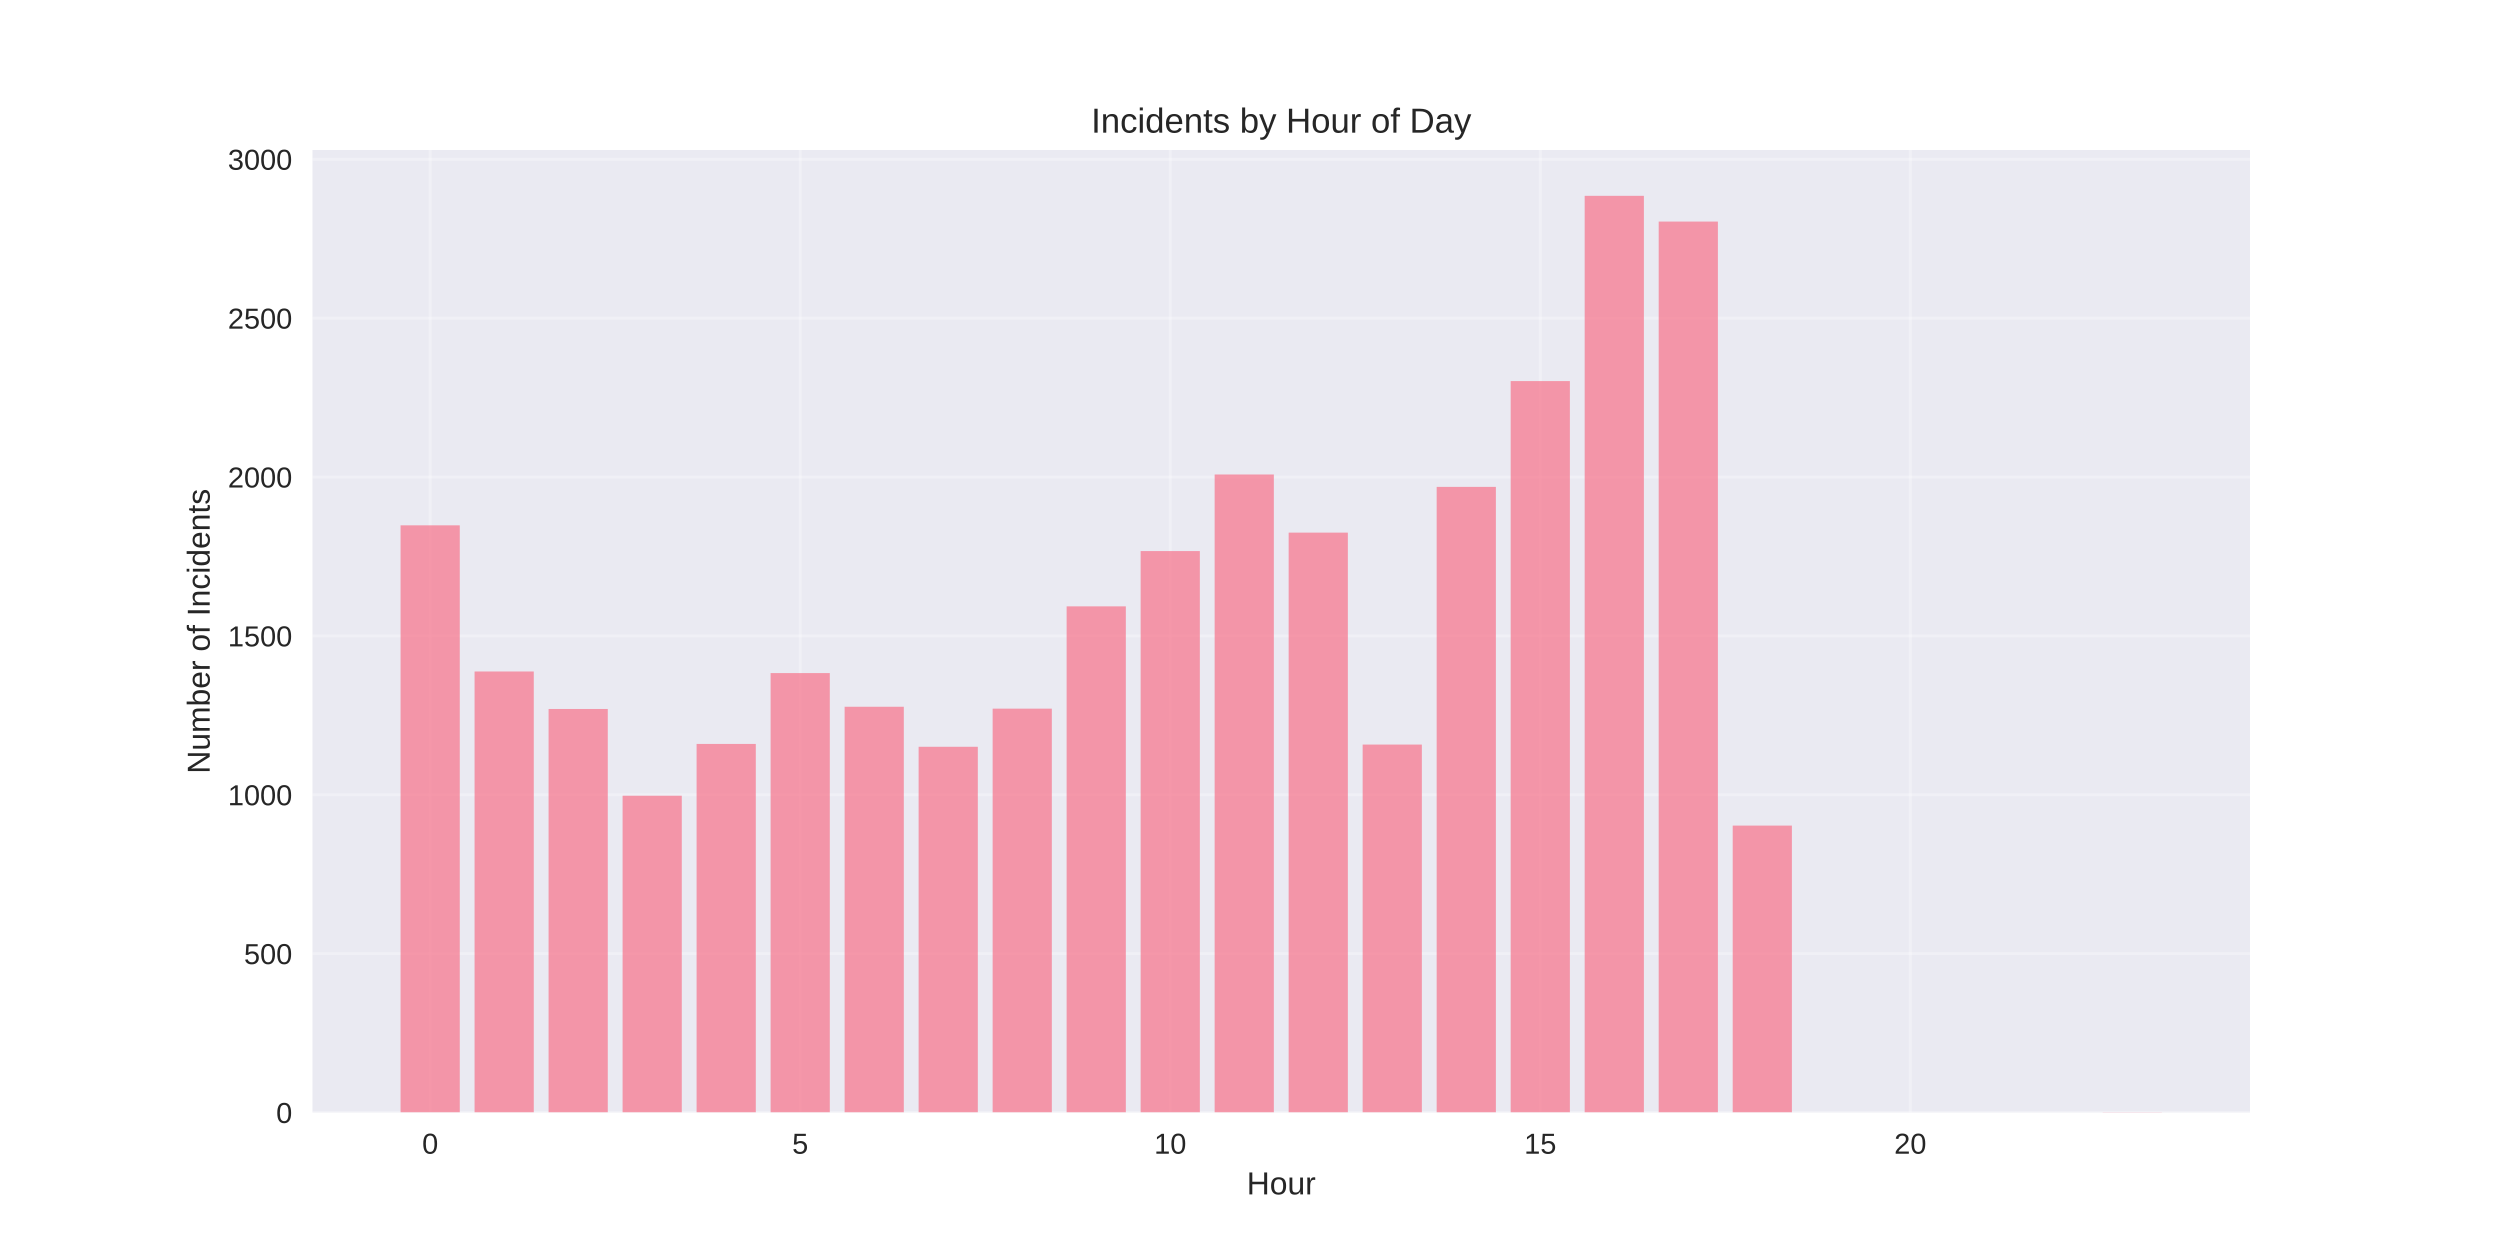
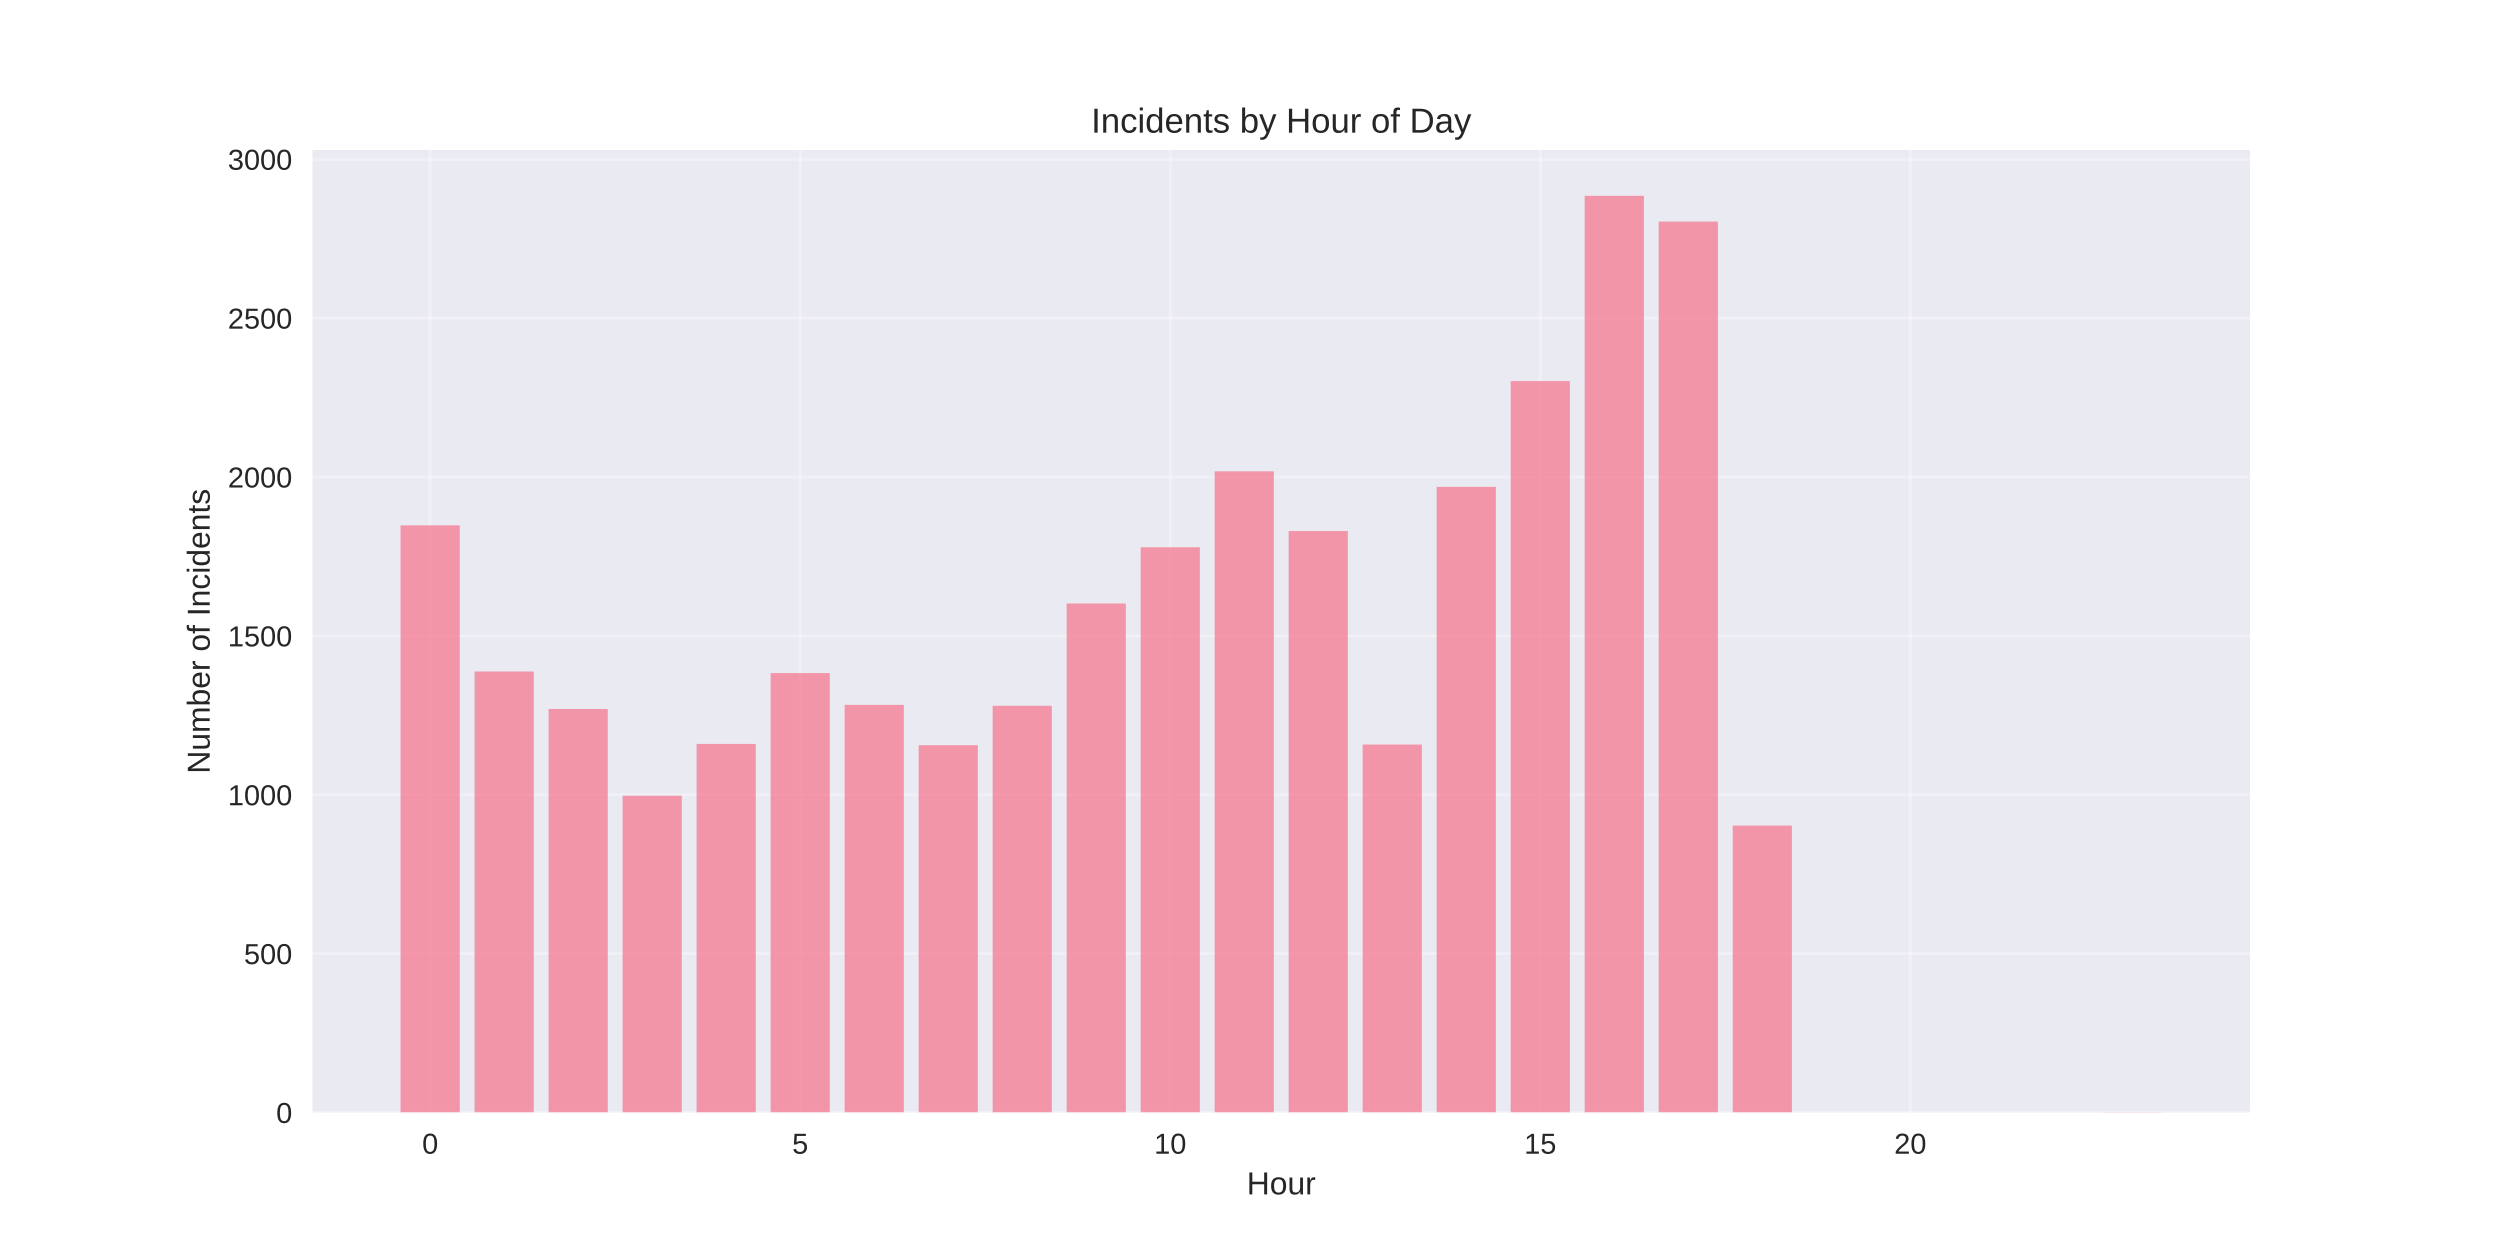
<svg xmlns="http://www.w3.org/2000/svg" width="864pt" height="432pt" viewBox="0 0 864 432" version="1.1">
  <defs>
    <style type="text/css">*{stroke-linejoin: round; stroke-linecap: butt}</style>
  </defs>
  <g id="figure_1">
    <g id="patch_1">
      <path d="M 0 432  L 864 432  L 864 0  L 0 0  z " style="fill: #ffffff" />
    </g>
    <g id="axes_1">
      <g id="patch_2">
        <path d="M 108 384.48  L 777.6 384.48  L 777.6 51.84  L 108 51.84  z " style="fill: #eaeaf2" />
      </g>
      <g id="matplotlib.axis_1">
        <g id="xtick_1">
          <g id="line2d_1">
-             <path d="M 148.667 384.48  L 148.667 51.84  " clip-path="url(#p029f61474f)" style="fill: none; stroke: #ffffff; stroke-opacity: 0.3; stroke-linecap: round" />
+             <path d="M 148.667 384.48  L 148.667 51.84  " clip-path="url(#p95ae008929)" style="fill: none; stroke: #ffffff; stroke-opacity: 0.3; stroke-linecap: round" />
          </g>
          <g id="line2d_2" />
          <g id="text_1">
            <text style="fill: #262626; font: 10px 'Arial', 'Liberation Sans', 'DejaVu Sans', 'Bitstream Vera Sans', sans-serif; text-anchor: middle" x="148.667" y="398.727" transform="rotate(-0 148.6671 398.7269)">0</text>
          </g>
        </g>
        <g id="xtick_2">
          <g id="line2d_3">
-             <path d="M 276.551 384.48  L 276.551 51.84  " clip-path="url(#p029f61474f)" style="fill: none; stroke: #ffffff; stroke-opacity: 0.3; stroke-linecap: round" />
+             <path d="M 276.551 384.48  L 276.551 51.84  " clip-path="url(#p95ae008929)" style="fill: none; stroke: #ffffff; stroke-opacity: 0.3; stroke-linecap: round" />
          </g>
          <g id="line2d_4" />
          <g id="text_2">
            <text style="fill: #262626; font: 10px 'Arial', 'Liberation Sans', 'DejaVu Sans', 'Bitstream Vera Sans', sans-serif; text-anchor: middle" x="276.551" y="398.727" transform="rotate(-0 276.551 398.7269)">5</text>
          </g>
        </g>
        <g id="xtick_3">
          <g id="line2d_5">
-             <path d="M 404.435 384.48  L 404.435 51.84  " clip-path="url(#p029f61474f)" style="fill: none; stroke: #ffffff; stroke-opacity: 0.3; stroke-linecap: round" />
+             <path d="M 404.435 384.48  L 404.435 51.84  " clip-path="url(#p95ae008929)" style="fill: none; stroke: #ffffff; stroke-opacity: 0.3; stroke-linecap: round" />
          </g>
          <g id="line2d_6" />
          <g id="text_3">
            <text style="fill: #262626; font: 10px 'Arial', 'Liberation Sans', 'DejaVu Sans', 'Bitstream Vera Sans', sans-serif; text-anchor: middle" x="404.435" y="398.727" transform="rotate(-0 404.4348 398.7269)">10</text>
          </g>
        </g>
        <g id="xtick_4">
          <g id="line2d_7">
-             <path d="M 532.319 384.48  L 532.319 51.84  " clip-path="url(#p029f61474f)" style="fill: none; stroke: #ffffff; stroke-opacity: 0.3; stroke-linecap: round" />
+             <path d="M 532.319 384.48  L 532.319 51.84  " clip-path="url(#p95ae008929)" style="fill: none; stroke: #ffffff; stroke-opacity: 0.3; stroke-linecap: round" />
          </g>
          <g id="line2d_8" />
          <g id="text_4">
            <text style="fill: #262626; font: 10px 'Arial', 'Liberation Sans', 'DejaVu Sans', 'Bitstream Vera Sans', sans-serif; text-anchor: middle" x="532.319" y="398.727" transform="rotate(-0 532.3187 398.7269)">15</text>
          </g>
        </g>
        <g id="xtick_5">
          <g id="line2d_9">
-             <path d="M 660.203 384.48  L 660.203 51.84  " clip-path="url(#p029f61474f)" style="fill: none; stroke: #ffffff; stroke-opacity: 0.3; stroke-linecap: round" />
+             <path d="M 660.203 384.48  L 660.203 51.84  " clip-path="url(#p95ae008929)" style="fill: none; stroke: #ffffff; stroke-opacity: 0.3; stroke-linecap: round" />
          </g>
          <g id="line2d_10" />
          <g id="text_5">
            <text style="fill: #262626; font: 10px 'Arial', 'Liberation Sans', 'DejaVu Sans', 'Bitstream Vera Sans', sans-serif; text-anchor: middle" x="660.203" y="398.727" transform="rotate(-0 660.2026 398.7269)">20</text>
          </g>
        </g>
        <g id="text_6">
          <text style="fill: #262626; font: 11px 'Arial', 'Liberation Sans', 'DejaVu Sans', 'Bitstream Vera Sans', sans-serif; text-anchor: middle" x="442.8" y="412.773" transform="rotate(-0 442.8 412.7734)">Hour</text>
        </g>
      </g>
      <g id="matplotlib.axis_2">
        <g id="ytick_1">
          <g id="line2d_11">
-             <path d="M 108 384.48  L 777.6 384.48  " clip-path="url(#p029f61474f)" style="fill: none; stroke: #ffffff; stroke-opacity: 0.3; stroke-linecap: round" />
+             <path d="M 108 384.48  L 777.6 384.48  " clip-path="url(#p95ae008929)" style="fill: none; stroke: #ffffff; stroke-opacity: 0.3; stroke-linecap: round" />
          </g>
          <g id="line2d_12" />
          <g id="text_7">
            <text style="fill: #262626; font: 10px 'Arial', 'Liberation Sans', 'DejaVu Sans', 'Bitstream Vera Sans', sans-serif; text-anchor: end" x="101" y="388.103" transform="rotate(-0 101 388.1034)">0</text>
          </g>
        </g>
        <g id="ytick_2">
          <g id="line2d_13">
-             <path d="M 108 329.575  L 777.6 329.575  " clip-path="url(#p029f61474f)" style="fill: none; stroke: #ffffff; stroke-opacity: 0.3; stroke-linecap: round" />
+             <path d="M 108 329.575  L 777.6 329.575  " clip-path="url(#p95ae008929)" style="fill: none; stroke: #ffffff; stroke-opacity: 0.3; stroke-linecap: round" />
          </g>
          <g id="line2d_14" />
          <g id="text_8">
            <text style="fill: #262626; font: 10px 'Arial', 'Liberation Sans', 'DejaVu Sans', 'Bitstream Vera Sans', sans-serif; text-anchor: end" x="101" y="333.199" transform="rotate(-0 101 333.1988)">500</text>
          </g>
        </g>
        <g id="ytick_3">
          <g id="line2d_15">
-             <path d="M 108 274.671  L 777.6 274.671  " clip-path="url(#p029f61474f)" style="fill: none; stroke: #ffffff; stroke-opacity: 0.3; stroke-linecap: round" />
+             <path d="M 108 274.671  L 777.6 274.671  " clip-path="url(#p95ae008929)" style="fill: none; stroke: #ffffff; stroke-opacity: 0.3; stroke-linecap: round" />
          </g>
          <g id="line2d_16" />
          <g id="text_9">
            <text style="fill: #262626; font: 10px 'Arial', 'Liberation Sans', 'DejaVu Sans', 'Bitstream Vera Sans', sans-serif; text-anchor: end" x="101" y="278.294" transform="rotate(-0 101 278.2941)">1000</text>
          </g>
        </g>
        <g id="ytick_4">
          <g id="line2d_17">
-             <path d="M 108 219.766  L 777.6 219.766  " clip-path="url(#p029f61474f)" style="fill: none; stroke: #ffffff; stroke-opacity: 0.3; stroke-linecap: round" />
+             <path d="M 108 219.766  L 777.6 219.766  " clip-path="url(#p95ae008929)" style="fill: none; stroke: #ffffff; stroke-opacity: 0.3; stroke-linecap: round" />
          </g>
          <g id="line2d_18" />
          <g id="text_10">
            <text style="fill: #262626; font: 10px 'Arial', 'Liberation Sans', 'DejaVu Sans', 'Bitstream Vera Sans', sans-serif; text-anchor: end" x="101" y="223.389" transform="rotate(-0 101 223.3894)">1500</text>
          </g>
        </g>
        <g id="ytick_5">
          <g id="line2d_19">
-             <path d="M 108 164.861  L 777.6 164.861  " clip-path="url(#p029f61474f)" style="fill: none; stroke: #ffffff; stroke-opacity: 0.3; stroke-linecap: round" />
+             <path d="M 108 164.861  L 777.6 164.861  " clip-path="url(#p95ae008929)" style="fill: none; stroke: #ffffff; stroke-opacity: 0.3; stroke-linecap: round" />
          </g>
          <g id="line2d_20" />
          <g id="text_11">
            <text style="fill: #262626; font: 10px 'Arial', 'Liberation Sans', 'DejaVu Sans', 'Bitstream Vera Sans', sans-serif; text-anchor: end" x="101" y="168.485" transform="rotate(-0 101 168.4847)">2000</text>
          </g>
        </g>
        <g id="ytick_6">
          <g id="line2d_21">
-             <path d="M 108 109.957  L 777.6 109.957  " clip-path="url(#p029f61474f)" style="fill: none; stroke: #ffffff; stroke-opacity: 0.3; stroke-linecap: round" />
+             <path d="M 108 109.957  L 777.6 109.957  " clip-path="url(#p95ae008929)" style="fill: none; stroke: #ffffff; stroke-opacity: 0.3; stroke-linecap: round" />
          </g>
          <g id="line2d_22" />
          <g id="text_12">
            <text style="fill: #262626; font: 10px 'Arial', 'Liberation Sans', 'DejaVu Sans', 'Bitstream Vera Sans', sans-serif; text-anchor: end" x="101" y="113.58" transform="rotate(-0 101 113.58)">2500</text>
          </g>
        </g>
        <g id="ytick_7">
          <g id="line2d_23">
-             <path d="M 108 55.052  L 777.6 55.052  " clip-path="url(#p029f61474f)" style="fill: none; stroke: #ffffff; stroke-opacity: 0.3; stroke-linecap: round" />
+             <path d="M 108 55.052  L 777.6 55.052  " clip-path="url(#p95ae008929)" style="fill: none; stroke: #ffffff; stroke-opacity: 0.3; stroke-linecap: round" />
          </g>
          <g id="line2d_24" />
          <g id="text_13">
            <text style="fill: #262626; font: 10px 'Arial', 'Liberation Sans', 'DejaVu Sans', 'Bitstream Vera Sans', sans-serif; text-anchor: end" x="101" y="58.675" transform="rotate(-0 101 58.67536)">3000</text>
          </g>
        </g>
        <g id="text_14">
          <text style="fill: #262626; font: 11px 'Arial', 'Liberation Sans', 'DejaVu Sans', 'Bitstream Vera Sans', sans-serif; text-anchor: middle" x="72.474" y="218.16" transform="rotate(-90 72.47375 218.16)">Number of Incidents</text>
        </g>
      </g>
      <g id="patch_3">
-         <path d="M 138.436 384.48  L 158.898 384.48  L 158.898 181.552  L 138.436 181.552  z " clip-path="url(#p029f61474f)" style="fill: #f77189; opacity: 0.7" />
+         <path d="M 138.436 384.48  L 158.898 384.48  L 158.898 181.552  L 138.436 181.552  z " clip-path="url(#p95ae008929)" style="fill: #f77189; opacity: 0.7" />
      </g>
      <g id="patch_4">
-         <path d="M 164.013 384.48  L 184.475 384.48  L 184.475 232.065  L 164.013 232.065  z " clip-path="url(#p029f61474f)" style="fill: #f77189; opacity: 0.7" />
+         <path d="M 164.013 384.48  L 184.475 384.48  L 184.475 232.065  L 164.013 232.065  z " clip-path="url(#p95ae008929)" style="fill: #f77189; opacity: 0.7" />
      </g>
      <g id="patch_5">
-         <path d="M 189.59 384.48  L 210.051 384.48  L 210.051 245.022  L 189.59 245.022  z " clip-path="url(#p029f61474f)" style="fill: #f77189; opacity: 0.7" />
+         <path d="M 189.59 384.48  L 210.051 384.48  L 210.051 245.022  L 189.59 245.022  z " clip-path="url(#p95ae008929)" style="fill: #f77189; opacity: 0.7" />
      </g>
      <g id="patch_6">
-         <path d="M 215.167 384.48  L 235.628 384.48  L 235.628 275  L 215.167 275  z " clip-path="url(#p029f61474f)" style="fill: #f77189; opacity: 0.7" />
+         <path d="M 215.167 384.48  L 235.628 384.48  L 235.628 275  L 215.167 275  z " clip-path="url(#p95ae008929)" style="fill: #f77189; opacity: 0.7" />
      </g>
      <g id="patch_7">
-         <path d="M 240.743 384.48  L 261.205 384.48  L 261.205 257.101  L 240.743 257.101  z " clip-path="url(#p029f61474f)" style="fill: #f77189; opacity: 0.7" />
+         <path d="M 240.743 384.48  L 261.205 384.48  L 261.205 257.101  L 240.743 257.101  z " clip-path="url(#p95ae008929)" style="fill: #f77189; opacity: 0.7" />
      </g>
      <g id="patch_8">
-         <path d="M 266.32 384.48  L 286.782 384.48  L 286.782 232.614  L 266.32 232.614  z " clip-path="url(#p029f61474f)" style="fill: #f77189; opacity: 0.7" />
+         <path d="M 266.32 384.48  L 286.782 384.48  L 286.782 232.614  L 266.32 232.614  z " clip-path="url(#p95ae008929)" style="fill: #f77189; opacity: 0.7" />
      </g>
      <g id="patch_9">
-         <path d="M 291.897 384.48  L 312.358 384.48  L 312.358 244.253  L 291.897 244.253  z " clip-path="url(#p029f61474f)" style="fill: #f77189; opacity: 0.7" />
+         <path d="M 291.897 384.48  L 312.358 384.48  L 312.358 243.595  L 291.897 243.595  z " clip-path="url(#p95ae008929)" style="fill: #f77189; opacity: 0.7" />
      </g>
      <g id="patch_10">
-         <path d="M 317.474 384.48  L 337.935 384.48  L 337.935 258.089  L 317.474 258.089  z " clip-path="url(#p029f61474f)" style="fill: #f77189; opacity: 0.7" />
+         <path d="M 317.474 384.48  L 337.935 384.48  L 337.935 257.54  L 317.474 257.54  z " clip-path="url(#p95ae008929)" style="fill: #f77189; opacity: 0.7" />
      </g>
      <g id="patch_11">
-         <path d="M 343.051 384.48  L 363.512 384.48  L 363.512 244.912  L 343.051 244.912  z " clip-path="url(#p029f61474f)" style="fill: #f77189; opacity: 0.7" />
+         <path d="M 343.051 384.48  L 363.512 384.48  L 363.512 243.924  L 343.051 243.924  z " clip-path="url(#p95ae008929)" style="fill: #f77189; opacity: 0.7" />
      </g>
      <g id="patch_12">
-         <path d="M 368.627 384.48  L 389.089 384.48  L 389.089 209.554  L 368.627 209.554  z " clip-path="url(#p029f61474f)" style="fill: #f77189; opacity: 0.7" />
+         <path d="M 368.627 384.48  L 389.089 384.48  L 389.089 208.565  L 368.627 208.565  z " clip-path="url(#p95ae008929)" style="fill: #f77189; opacity: 0.7" />
      </g>
      <g id="patch_13">
-         <path d="M 394.204 384.48  L 414.666 384.48  L 414.666 190.447  L 394.204 190.447  z " clip-path="url(#p029f61474f)" style="fill: #f77189; opacity: 0.7" />
+         <path d="M 394.204 384.48  L 414.666 384.48  L 414.666 189.129  L 394.204 189.129  z " clip-path="url(#p95ae008929)" style="fill: #f77189; opacity: 0.7" />
      </g>
      <g id="patch_14">
-         <path d="M 419.781 384.48  L 440.242 384.48  L 440.242 163.983  L 419.781 163.983  z " clip-path="url(#p029f61474f)" style="fill: #f77189; opacity: 0.7" />
+         <path d="M 419.781 384.48  L 440.242 384.48  L 440.242 162.885  L 419.781 162.885  z " clip-path="url(#p95ae008929)" style="fill: #f77189; opacity: 0.7" />
      </g>
      <g id="patch_15">
-         <path d="M 445.358 384.48  L 465.819 384.48  L 465.819 184.078  L 445.358 184.078  z " clip-path="url(#p029f61474f)" style="fill: #f77189; opacity: 0.7" />
+         <path d="M 445.358 384.48  L 465.819 384.48  L 465.819 183.529  L 445.358 183.529  z " clip-path="url(#p95ae008929)" style="fill: #f77189; opacity: 0.7" />
      </g>
      <g id="patch_16">
-         <path d="M 470.934 384.48  L 491.396 384.48  L 491.396 257.321  L 470.934 257.321  z " clip-path="url(#p029f61474f)" style="fill: #f77189; opacity: 0.7" />
+         <path d="M 470.934 384.48  L 491.396 384.48  L 491.396 257.321  L 470.934 257.321  z " clip-path="url(#p95ae008929)" style="fill: #f77189; opacity: 0.7" />
      </g>
      <g id="patch_17">
-         <path d="M 496.511 384.48  L 516.973 384.48  L 516.973 168.265  L 496.511 168.265  z " clip-path="url(#p029f61474f)" style="fill: #f77189; opacity: 0.7" />
+         <path d="M 496.511 384.48  L 516.973 384.48  L 516.973 168.265  L 496.511 168.265  z " clip-path="url(#p95ae008929)" style="fill: #f77189; opacity: 0.7" />
      </g>
      <g id="patch_18">
-         <path d="M 522.088 384.48  L 542.549 384.48  L 542.549 131.699  L 522.088 131.699  z " clip-path="url(#p029f61474f)" style="fill: #f77189; opacity: 0.7" />
+         <path d="M 522.088 384.48  L 542.549 384.48  L 542.549 131.699  L 522.088 131.699  z " clip-path="url(#p95ae008929)" style="fill: #f77189; opacity: 0.7" />
      </g>
      <g id="patch_19">
-         <path d="M 547.665 384.48  L 568.126 384.48  L 568.126 67.68  L 547.665 67.68  z " clip-path="url(#p029f61474f)" style="fill: #f77189; opacity: 0.7" />
+         <path d="M 547.665 384.48  L 568.126 384.48  L 568.126 67.68  L 547.665 67.68  z " clip-path="url(#p95ae008929)" style="fill: #f77189; opacity: 0.7" />
      </g>
      <g id="patch_20">
-         <path d="M 573.242 384.48  L 593.703 384.48  L 593.703 76.575  L 573.242 76.575  z " clip-path="url(#p029f61474f)" style="fill: #f77189; opacity: 0.7" />
+         <path d="M 573.242 384.48  L 593.703 384.48  L 593.703 76.575  L 573.242 76.575  z " clip-path="url(#p95ae008929)" style="fill: #f77189; opacity: 0.7" />
      </g>
      <g id="patch_21">
-         <path d="M 598.818 384.48  L 619.28 384.48  L 619.28 285.322  L 598.818 285.322  z " clip-path="url(#p029f61474f)" style="fill: #f77189; opacity: 0.7" />
+         <path d="M 598.818 384.48  L 619.28 384.48  L 619.28 285.322  L 598.818 285.322  z " clip-path="url(#p95ae008929)" style="fill: #f77189; opacity: 0.7" />
      </g>
      <g id="patch_22">
-         <path d="M 726.702 384.48  L 747.164 384.48  L 747.164 384.37  L 726.702 384.37  z " clip-path="url(#p029f61474f)" style="fill: #f77189; opacity: 0.7" />
+         <path d="M 726.702 384.48  L 747.164 384.48  L 747.164 384.37  L 726.702 384.37  z " clip-path="url(#p95ae008929)" style="fill: #f77189; opacity: 0.7" />
      </g>
      <g id="patch_23">
        <path d="M 108 384.48  L 108 51.84  " style="fill: none" />
      </g>
      <g id="patch_24">
        <path d="M 777.6 384.48  L 777.6 51.84  " style="fill: none" />
      </g>
      <g id="patch_25">
        <path d="M 108 384.48  L 777.6 384.48  " style="fill: none" />
      </g>
      <g id="patch_26">
        <path d="M 108 51.84  L 777.6 51.84  " style="fill: none" />
      </g>
      <g id="text_15">
        <text style="fill: #262626; font: 12px 'Arial', 'Liberation Sans', 'DejaVu Sans', 'Bitstream Vera Sans', sans-serif; text-anchor: middle" x="442.8" y="45.84" transform="rotate(-0 442.8 45.84)">Incidents by Hour of Day</text>
      </g>
    </g>
  </g>
  <defs>
-     <clipPath id="p029f61474f">
+     <clipPath id="p95ae008929">
      <rect x="108" y="51.84" width="669.6" height="332.64" />
    </clipPath>
  </defs>
</svg>
